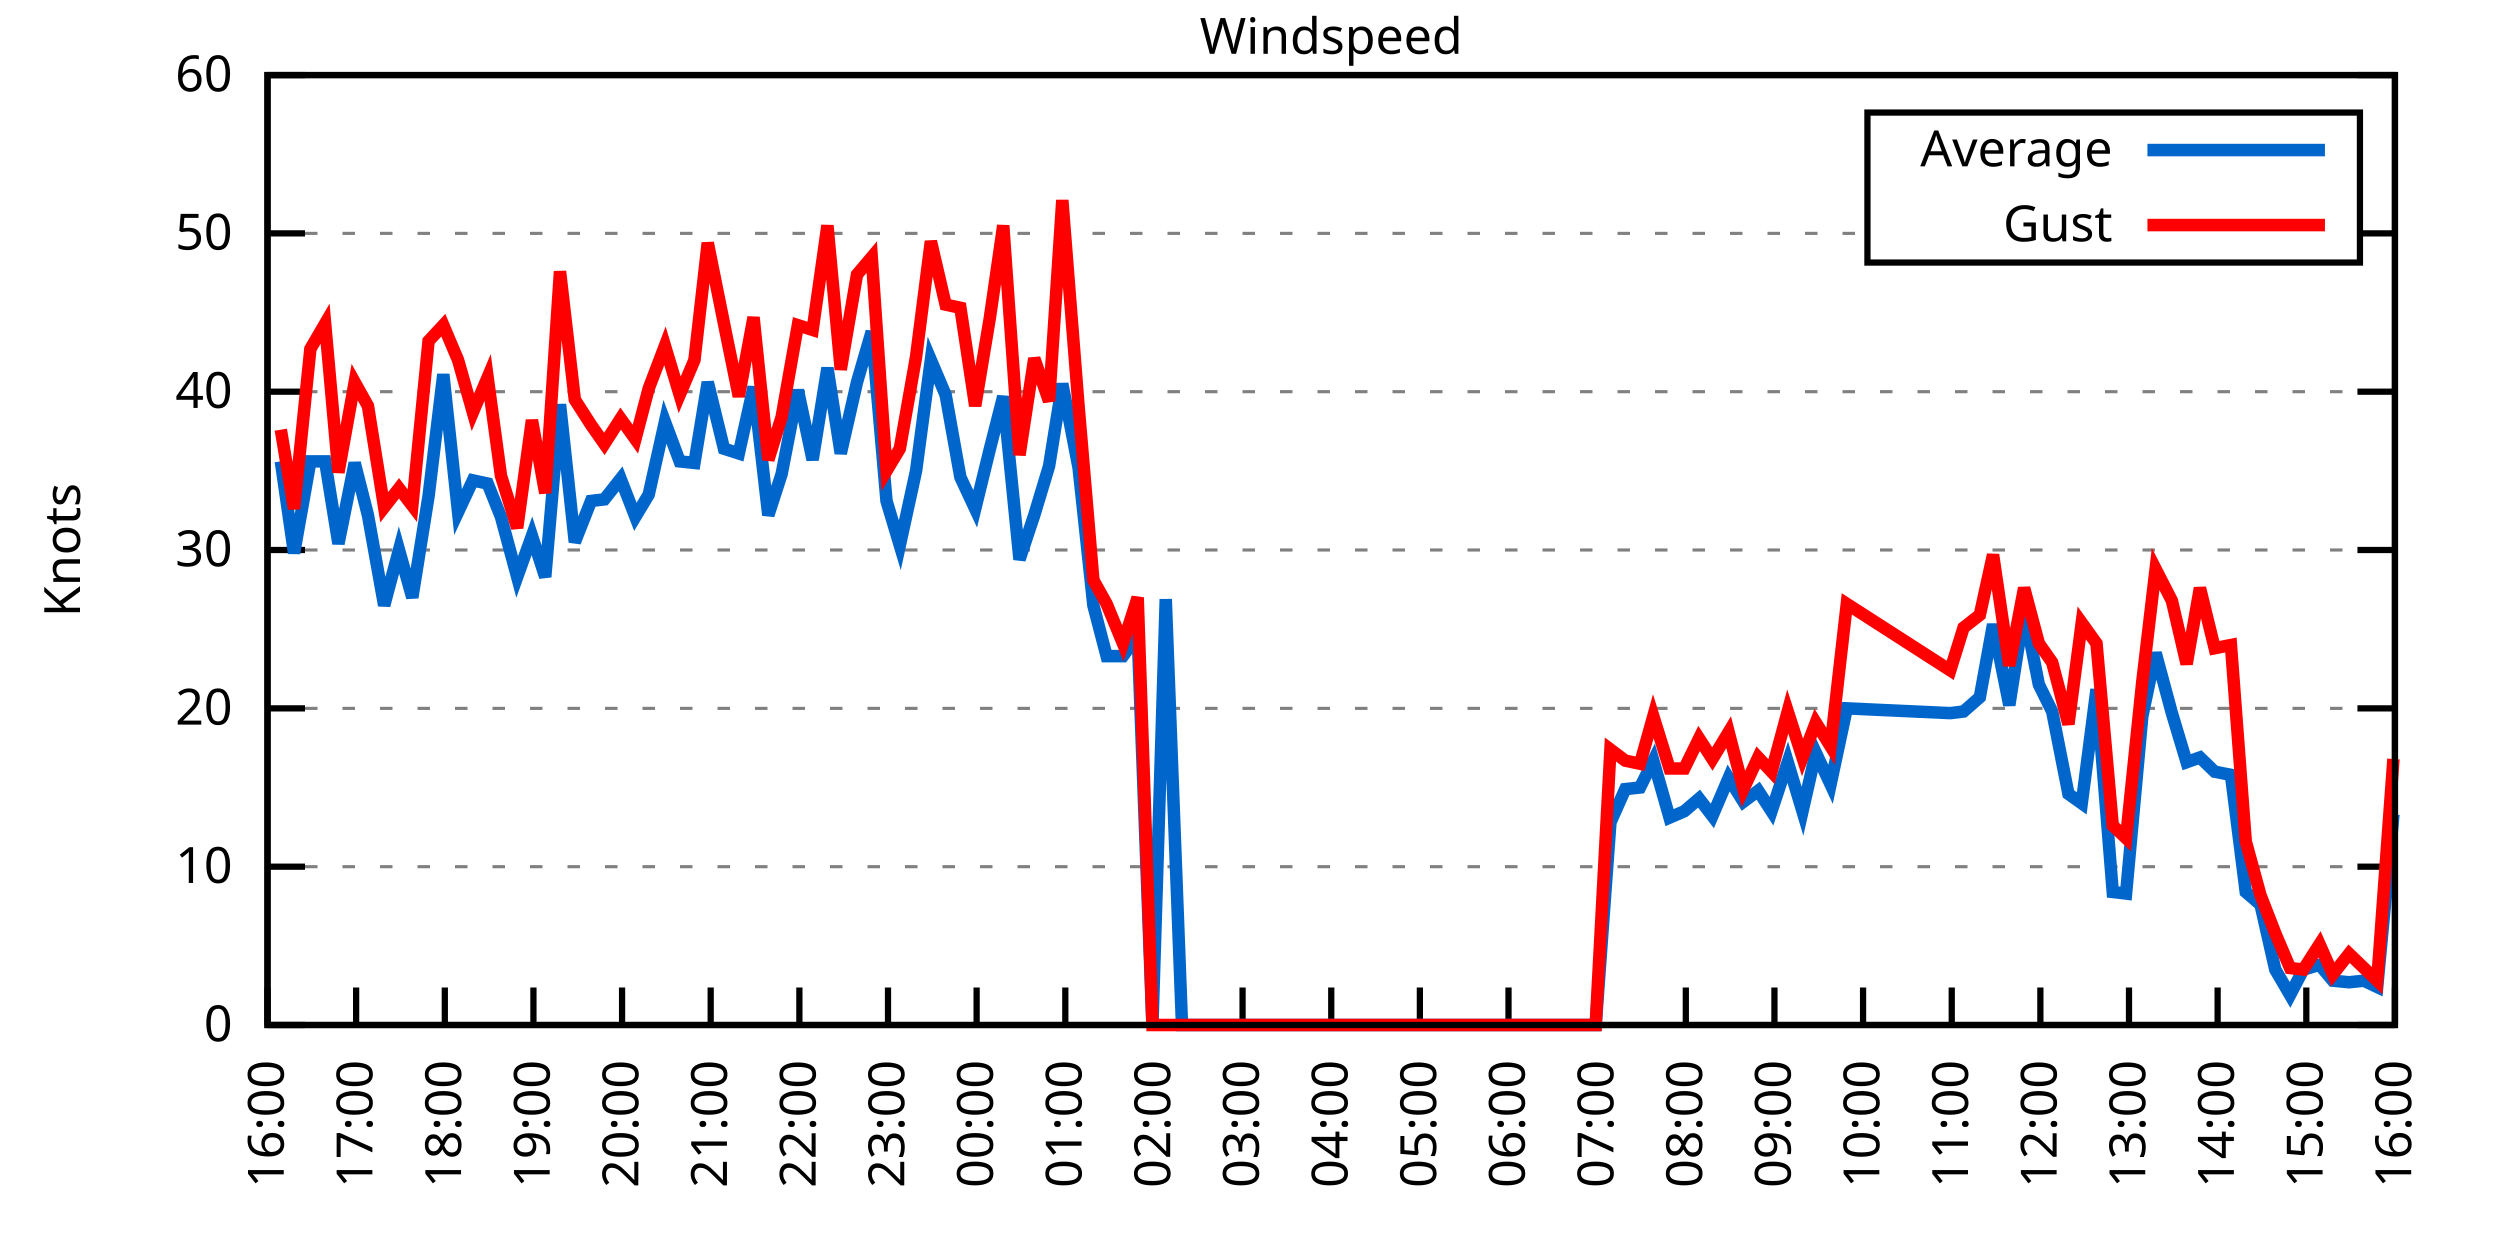
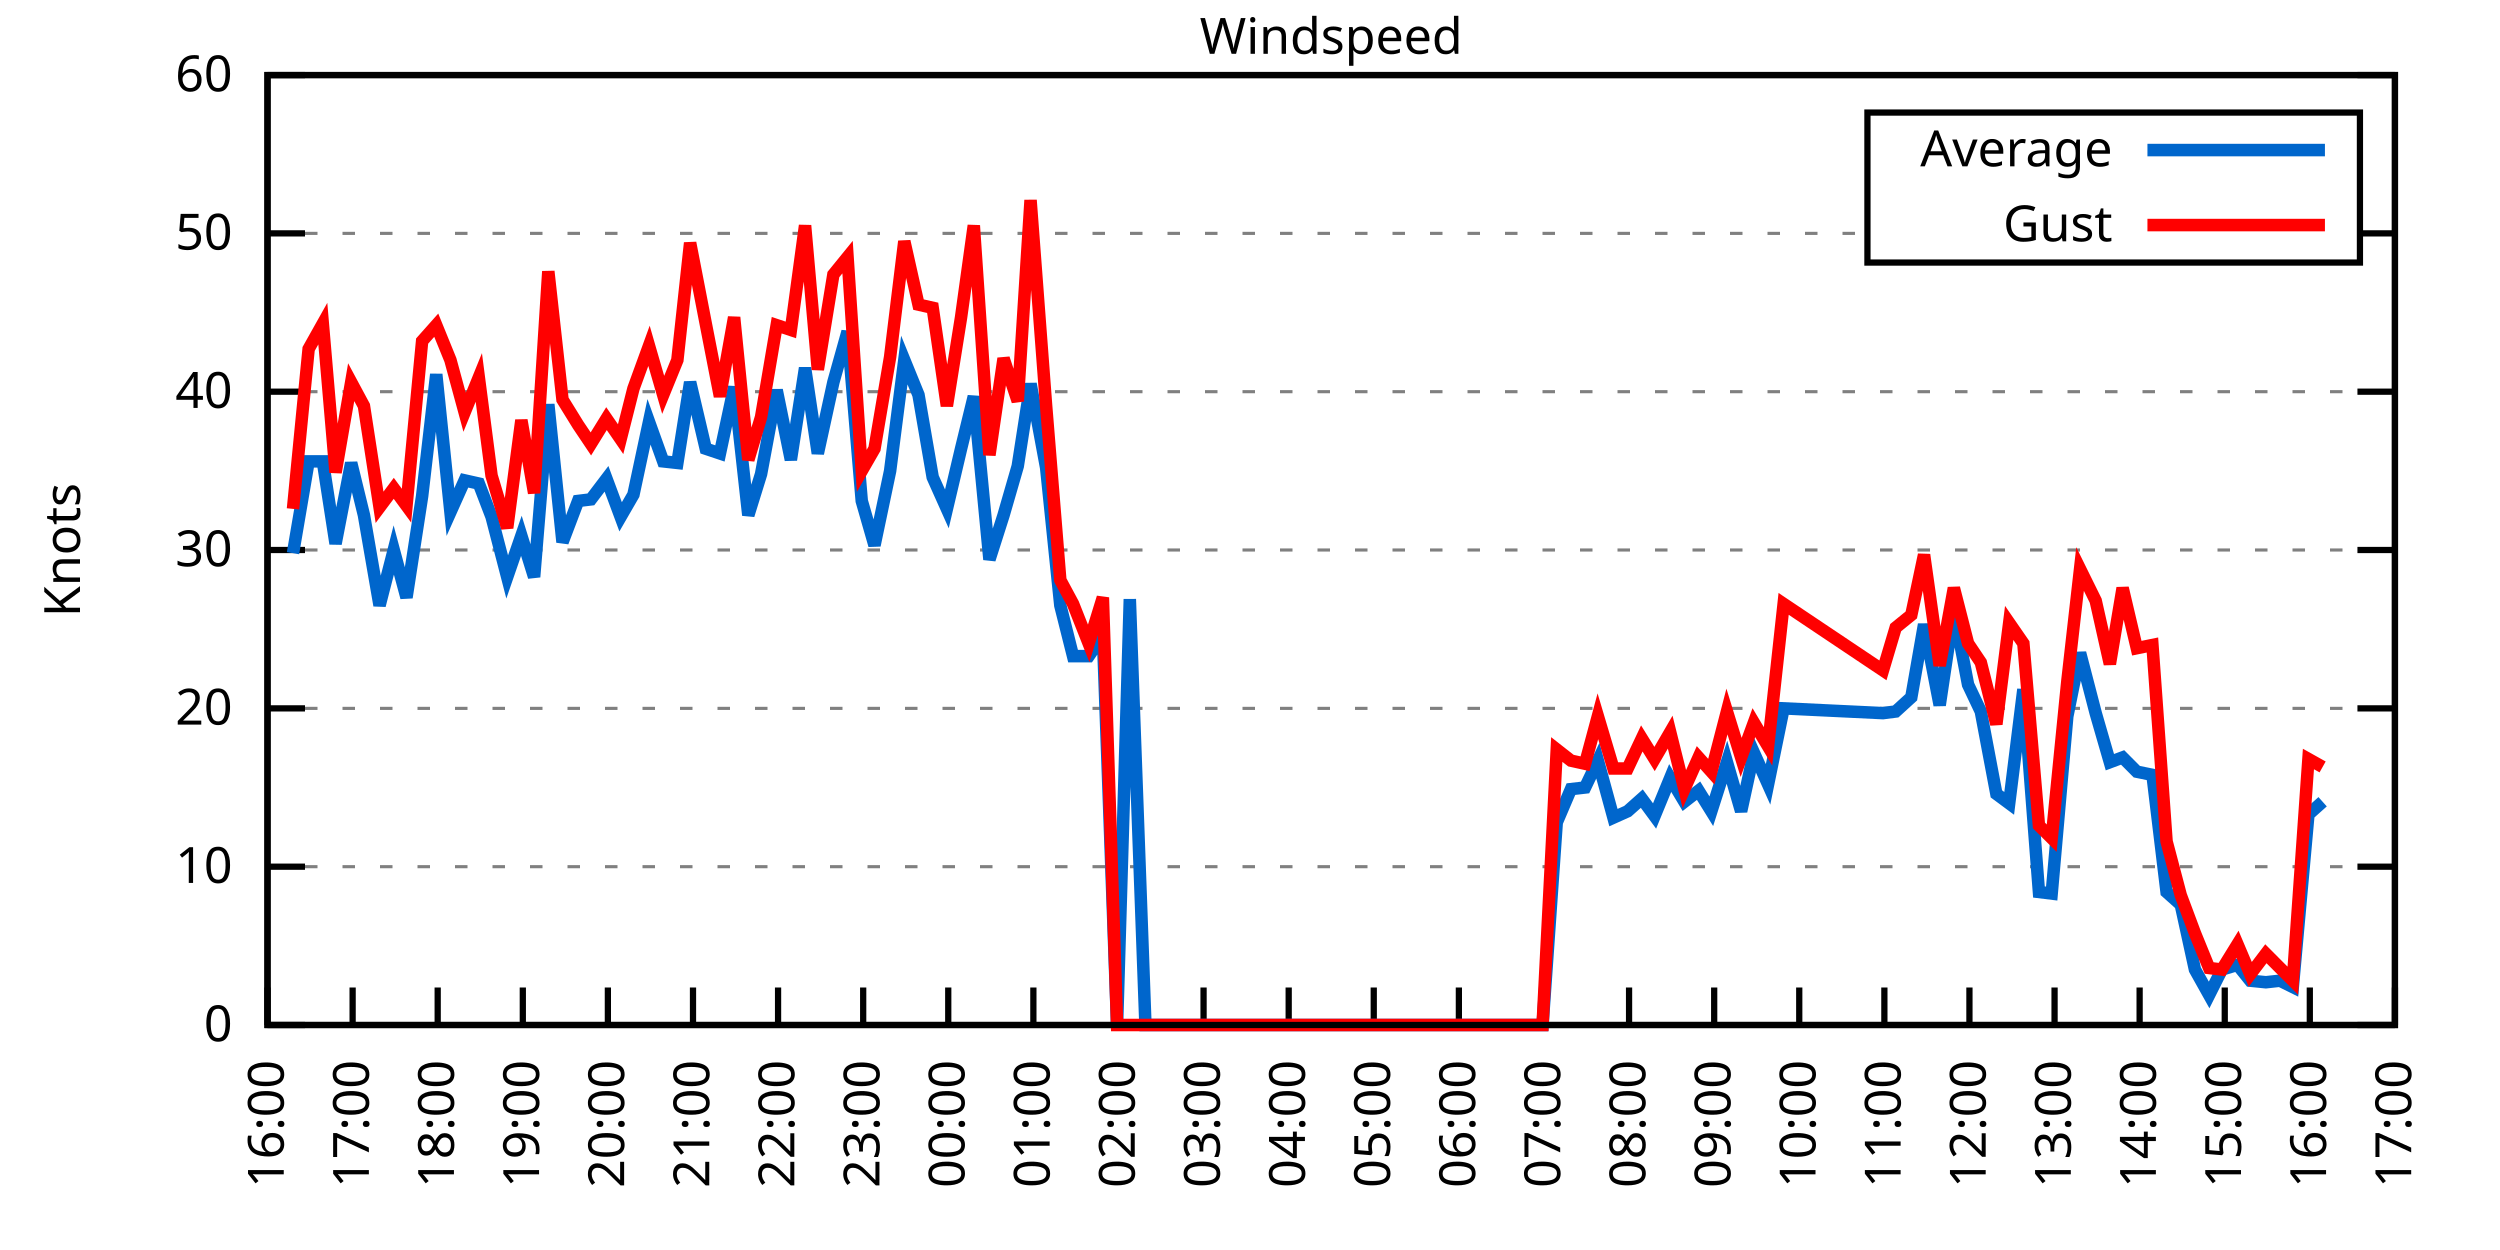
<svg xmlns="http://www.w3.org/2000/svg" xmlns:xlink="http://www.w3.org/1999/xlink" width="400" height="200" viewBox="0 0 400 200">
  <g id="gnuplot_canvas">
    <rect x="0" y="0" width="400" height="200" fill="none" />
    <defs>
      <circle id="gpDot" r="0.5" stroke-width="0.5" stroke="currentColor" />
      <path id="gpPt0" stroke-width="0.333" stroke="currentColor" d="M-1,0 h2 M0,-1 v2" />
      <path id="gpPt1" stroke-width="0.333" stroke="currentColor" d="M-1,-1 L1,1 M1,-1 L-1,1" />
      <path id="gpPt2" stroke-width="0.333" stroke="currentColor" d="M-1,0 L1,0 M0,-1 L0,1 M-1,-1 L1,1 M-1,1 L1,-1" />
      <rect id="gpPt3" stroke-width="0.333" stroke="currentColor" x="-1" y="-1" width="2" height="2" />
      <rect id="gpPt4" stroke-width="0.333" stroke="currentColor" fill="currentColor" x="-1" y="-1" width="2" height="2" />
      <circle id="gpPt5" stroke-width="0.333" stroke="currentColor" cx="0" cy="0" r="1" />
      <use xlink:href="#gpPt5" id="gpPt6" fill="currentColor" stroke="none" />
      <path id="gpPt7" stroke-width="0.333" stroke="currentColor" d="M0,-1.33 L-1.33,0.67 L1.33,0.67 z" />
      <use xlink:href="#gpPt7" id="gpPt8" fill="currentColor" stroke="none" />
      <use xlink:href="#gpPt7" id="gpPt9" stroke="currentColor" transform="rotate(180)" />
      <use xlink:href="#gpPt9" id="gpPt10" fill="currentColor" stroke="none" />
      <use xlink:href="#gpPt3" id="gpPt11" stroke="currentColor" transform="rotate(45)" />
      <use xlink:href="#gpPt11" id="gpPt12" fill="currentColor" stroke="none" />
      <path id="gpPt13" stroke-width="0.333" stroke="currentColor" d="M0,1.330 L1.265,0.411 L0.782,-1.067 L-0.782,-1.076 L-1.265,0.411 z" />
      <use xlink:href="#gpPt13" id="gpPt14" fill="currentColor" stroke="none" />
      <filter id="textbox" filterUnits="objectBoundingBox" x="0" y="0" height="1" width="1">
        <feFlood flood-color="white" flood-opacity="1" result="bgnd" />
        <feComposite in="SourceGraphic" in2="bgnd" operator="atop" />
      </filter>
      <filter id="greybox" filterUnits="objectBoundingBox" x="0" y="0" height="1" width="1">
        <feFlood flood-color="lightgrey" flood-opacity="1" result="grey" />
        <feComposite in="SourceGraphic" in2="grey" operator="atop" />
      </filter>
    </defs>
    <g fill="none" color="white" stroke="currentColor" stroke-width="1.00" stroke-linecap="butt" stroke-linejoin="miter">
</g>
    <g fill="none" color="black" stroke="currentColor" stroke-width="1.00" stroke-linecap="butt" stroke-linejoin="miter">
      <g stroke="none" shape-rendering="crispEdges">
        <polygon fill="rgb(255, 255, 255)" points="42.80,164.00 383.18,164.00 383.18,12.02 42.80,12.02 " />
      </g>
    </g>
    <g fill="none" color="black" stroke="currentColor" stroke-width="1.00" stroke-linecap="butt" stroke-linejoin="miter">
</g>
    <g fill="none" color="black" stroke="black" stroke-width="0.50" stroke-linecap="butt" stroke-linejoin="miter">
</g>
    <g fill="none" color="gray" stroke="currentColor" stroke-width="0.50" stroke-linecap="butt" stroke-linejoin="miter">
      <path stroke="gray" stroke-dasharray="2,4" class="gridline" d="M42.80,164.00 L383.19,164.00  " />
    </g>
    <g fill="none" color="gray" stroke="gray" stroke-width="1.00" stroke-linecap="butt" stroke-linejoin="miter">
</g>
    <g fill="none" color="black" stroke="currentColor" stroke-width="1.00" stroke-linecap="butt" stroke-linejoin="miter">
      <path stroke="black" d="M42.80,164.00 L48.80,164.00 M383.19,164.00 L377.19,164.00  " />
      <g transform="translate(37.20,166.60)" stroke="none" fill="black" font-family="Sans" font-size="8.00" text-anchor="end">
        <text>
          <tspan font-family="Sans"> 0</tspan>
        </text>
      </g>
    </g>
    <g fill="none" color="black" stroke="currentColor" stroke-width="1.00" stroke-linecap="butt" stroke-linejoin="miter">
</g>
    <g fill="none" color="black" stroke="black" stroke-width="0.50" stroke-linecap="butt" stroke-linejoin="miter">
</g>
    <g fill="none" color="gray" stroke="currentColor" stroke-width="0.50" stroke-linecap="butt" stroke-linejoin="miter">
      <path stroke="gray" stroke-dasharray="2,4" class="gridline" d="M42.80,138.67 L383.19,138.67  " />
    </g>
    <g fill="none" color="gray" stroke="gray" stroke-width="1.00" stroke-linecap="butt" stroke-linejoin="miter">
</g>
    <g fill="none" color="black" stroke="currentColor" stroke-width="1.00" stroke-linecap="butt" stroke-linejoin="miter">
      <path stroke="black" d="M42.80,138.67 L48.80,138.67 M383.19,138.67 L377.19,138.67  " />
      <g transform="translate(37.20,141.27)" stroke="none" fill="black" font-family="Sans" font-size="8.00" text-anchor="end">
        <text>
          <tspan font-family="Sans"> 10</tspan>
        </text>
      </g>
    </g>
    <g fill="none" color="black" stroke="currentColor" stroke-width="1.00" stroke-linecap="butt" stroke-linejoin="miter">
</g>
    <g fill="none" color="black" stroke="black" stroke-width="0.50" stroke-linecap="butt" stroke-linejoin="miter">
</g>
    <g fill="none" color="gray" stroke="currentColor" stroke-width="0.50" stroke-linecap="butt" stroke-linejoin="miter">
      <path stroke="gray" stroke-dasharray="2,4" class="gridline" d="M42.80,113.34 L383.19,113.34  " />
    </g>
    <g fill="none" color="gray" stroke="gray" stroke-width="1.00" stroke-linecap="butt" stroke-linejoin="miter">
</g>
    <g fill="none" color="black" stroke="currentColor" stroke-width="1.00" stroke-linecap="butt" stroke-linejoin="miter">
      <path stroke="black" d="M42.80,113.34 L48.80,113.34 M383.19,113.34 L377.19,113.34  " />
      <g transform="translate(37.20,115.94)" stroke="none" fill="black" font-family="Sans" font-size="8.00" text-anchor="end">
        <text>
          <tspan font-family="Sans"> 20</tspan>
        </text>
      </g>
    </g>
    <g fill="none" color="black" stroke="currentColor" stroke-width="1.00" stroke-linecap="butt" stroke-linejoin="miter">
</g>
    <g fill="none" color="black" stroke="black" stroke-width="0.50" stroke-linecap="butt" stroke-linejoin="miter">
</g>
    <g fill="none" color="gray" stroke="currentColor" stroke-width="0.50" stroke-linecap="butt" stroke-linejoin="miter">
      <path stroke="gray" stroke-dasharray="2,4" class="gridline" d="M42.80,88.00 L383.19,88.00  " />
    </g>
    <g fill="none" color="gray" stroke="gray" stroke-width="1.00" stroke-linecap="butt" stroke-linejoin="miter">
</g>
    <g fill="none" color="black" stroke="currentColor" stroke-width="1.00" stroke-linecap="butt" stroke-linejoin="miter">
      <path stroke="black" d="M42.80,88.00 L48.80,88.00 M383.19,88.00 L377.19,88.00  " />
      <g transform="translate(37.20,90.60)" stroke="none" fill="black" font-family="Sans" font-size="8.00" text-anchor="end">
        <text>
          <tspan font-family="Sans"> 30</tspan>
        </text>
      </g>
    </g>
    <g fill="none" color="black" stroke="currentColor" stroke-width="1.00" stroke-linecap="butt" stroke-linejoin="miter">
</g>
    <g fill="none" color="black" stroke="black" stroke-width="0.50" stroke-linecap="butt" stroke-linejoin="miter">
</g>
    <g fill="none" color="gray" stroke="currentColor" stroke-width="0.50" stroke-linecap="butt" stroke-linejoin="miter">
      <path stroke="gray" stroke-dasharray="2,4" class="gridline" d="M42.80,62.67 L383.19,62.67  " />
    </g>
    <g fill="none" color="gray" stroke="gray" stroke-width="1.00" stroke-linecap="butt" stroke-linejoin="miter">
</g>
    <g fill="none" color="black" stroke="currentColor" stroke-width="1.00" stroke-linecap="butt" stroke-linejoin="miter">
      <path stroke="black" d="M42.80,62.67 L48.80,62.67 M383.19,62.67 L377.19,62.67  " />
      <g transform="translate(37.20,65.27)" stroke="none" fill="black" font-family="Sans" font-size="8.00" text-anchor="end">
        <text>
          <tspan font-family="Sans"> 40</tspan>
        </text>
      </g>
    </g>
    <g fill="none" color="black" stroke="currentColor" stroke-width="1.00" stroke-linecap="butt" stroke-linejoin="miter">
</g>
    <g fill="none" color="black" stroke="black" stroke-width="0.50" stroke-linecap="butt" stroke-linejoin="miter">
</g>
    <g fill="none" color="gray" stroke="currentColor" stroke-width="0.50" stroke-linecap="butt" stroke-linejoin="miter">
      <path stroke="gray" stroke-dasharray="2,4" class="gridline" d="M42.80,37.34 L298.79,37.34 M377.59,37.34 L383.19,37.34  " />
    </g>
    <g fill="none" color="gray" stroke="gray" stroke-width="1.00" stroke-linecap="butt" stroke-linejoin="miter">
</g>
    <g fill="none" color="black" stroke="currentColor" stroke-width="1.00" stroke-linecap="butt" stroke-linejoin="miter">
      <path stroke="black" d="M42.80,37.34 L48.80,37.34 M383.19,37.34 L377.19,37.34  " />
      <g transform="translate(37.20,39.94)" stroke="none" fill="black" font-family="Sans" font-size="8.00" text-anchor="end">
        <text>
          <tspan font-family="Sans"> 50</tspan>
        </text>
      </g>
    </g>
    <g fill="none" color="black" stroke="currentColor" stroke-width="1.00" stroke-linecap="butt" stroke-linejoin="miter">
</g>
    <g fill="none" color="black" stroke="black" stroke-width="0.50" stroke-linecap="butt" stroke-linejoin="miter">
</g>
    <g fill="none" color="gray" stroke="currentColor" stroke-width="0.50" stroke-linecap="butt" stroke-linejoin="miter">
      <path stroke="gray" stroke-dasharray="2,4" class="gridline" d="M42.80,12.01 L383.19,12.01  " />
    </g>
    <g fill="none" color="gray" stroke="gray" stroke-width="1.00" stroke-linecap="butt" stroke-linejoin="miter">
</g>
    <g fill="none" color="black" stroke="currentColor" stroke-width="1.00" stroke-linecap="butt" stroke-linejoin="miter">
      <path stroke="black" d="M42.80,12.01 L48.80,12.01 M383.19,12.01 L377.19,12.01  " />
      <g transform="translate(37.20,14.61)" stroke="none" fill="black" font-family="Sans" font-size="8.00" text-anchor="end">
        <text>
          <tspan font-family="Sans"> 60</tspan>
        </text>
      </g>
    </g>
    <g fill="none" color="black" stroke="currentColor" stroke-width="1.00" stroke-linecap="butt" stroke-linejoin="miter">
      <path stroke="black" d="M42.80,164.00 L42.80,158.00  " />
      <g transform="translate(45.40,169.60) rotate(270.00)" stroke="none" fill="black" font-family="Sans" font-size="8.00" text-anchor="end">
        <text>
          <tspan font-family="Sans">16:00</tspan>
        </text>
      </g>
    </g>
    <g fill="none" color="black" stroke="currentColor" stroke-width="1.00" stroke-linecap="butt" stroke-linejoin="miter">
-       <path stroke="black" d="M56.98,164.00 L56.98,158.00  " />
-       <g transform="translate(59.58,169.60) rotate(270.00)" stroke="none" fill="black" font-family="Sans" font-size="8.00" text-anchor="end">
+       <path stroke="black" d="M56.42,164.00 L56.42,158.00  " />
+       <g transform="translate(59.02,169.60) rotate(270.00)" stroke="none" fill="black" font-family="Sans" font-size="8.00" text-anchor="end">
        <text>
          <tspan font-family="Sans">17:00</tspan>
        </text>
      </g>
    </g>
    <g fill="none" color="black" stroke="currentColor" stroke-width="1.00" stroke-linecap="butt" stroke-linejoin="miter">
-       <path stroke="black" d="M71.17,164.00 L71.17,158.00  " />
-       <g transform="translate(73.77,169.60) rotate(270.00)" stroke="none" fill="black" font-family="Sans" font-size="8.00" text-anchor="end">
+       <path stroke="black" d="M70.03,164.00 L70.03,158.00  " />
+       <g transform="translate(72.63,169.60) rotate(270.00)" stroke="none" fill="black" font-family="Sans" font-size="8.00" text-anchor="end">
        <text>
          <tspan font-family="Sans">18:00</tspan>
        </text>
      </g>
    </g>
    <g fill="none" color="black" stroke="currentColor" stroke-width="1.00" stroke-linecap="butt" stroke-linejoin="miter">
-       <path stroke="black" d="M85.35,164.00 L85.35,158.00  " />
-       <g transform="translate(87.95,169.60) rotate(270.00)" stroke="none" fill="black" font-family="Sans" font-size="8.00" text-anchor="end">
+       <path stroke="black" d="M83.65,164.00 L83.65,158.00  " />
+       <g transform="translate(86.25,169.60) rotate(270.00)" stroke="none" fill="black" font-family="Sans" font-size="8.00" text-anchor="end">
        <text>
          <tspan font-family="Sans">19:00</tspan>
        </text>
      </g>
    </g>
    <g fill="none" color="black" stroke="currentColor" stroke-width="1.00" stroke-linecap="butt" stroke-linejoin="miter">
-       <path stroke="black" d="M99.53,164.00 L99.53,158.00  " />
-       <g transform="translate(102.13,169.60) rotate(270.00)" stroke="none" fill="black" font-family="Sans" font-size="8.00" text-anchor="end">
+       <path stroke="black" d="M97.26,164.00 L97.26,158.00  " />
+       <g transform="translate(99.86,169.60) rotate(270.00)" stroke="none" fill="black" font-family="Sans" font-size="8.00" text-anchor="end">
        <text>
          <tspan font-family="Sans">20:00</tspan>
        </text>
      </g>
    </g>
    <g fill="none" color="black" stroke="currentColor" stroke-width="1.00" stroke-linecap="butt" stroke-linejoin="miter">
-       <path stroke="black" d="M113.71,164.00 L113.71,158.00  " />
-       <g transform="translate(116.31,169.60) rotate(270.00)" stroke="none" fill="black" font-family="Sans" font-size="8.00" text-anchor="end">
+       <path stroke="black" d="M110.88,164.00 L110.88,158.00  " />
+       <g transform="translate(113.48,169.60) rotate(270.00)" stroke="none" fill="black" font-family="Sans" font-size="8.00" text-anchor="end">
        <text>
          <tspan font-family="Sans">21:00</tspan>
        </text>
      </g>
    </g>
    <g fill="none" color="black" stroke="currentColor" stroke-width="1.00" stroke-linecap="butt" stroke-linejoin="miter">
-       <path stroke="black" d="M127.90,164.00 L127.90,158.00  " />
-       <g transform="translate(130.50,169.60) rotate(270.00)" stroke="none" fill="black" font-family="Sans" font-size="8.00" text-anchor="end">
+       <path stroke="black" d="M124.49,164.00 L124.49,158.00  " />
+       <g transform="translate(127.09,169.60) rotate(270.00)" stroke="none" fill="black" font-family="Sans" font-size="8.00" text-anchor="end">
        <text>
          <tspan font-family="Sans">22:00</tspan>
        </text>
      </g>
    </g>
    <g fill="none" color="black" stroke="currentColor" stroke-width="1.00" stroke-linecap="butt" stroke-linejoin="miter">
-       <path stroke="black" d="M142.08,164.00 L142.08,158.00  " />
-       <g transform="translate(144.68,169.60) rotate(270.00)" stroke="none" fill="black" font-family="Sans" font-size="8.00" text-anchor="end">
+       <path stroke="black" d="M138.11,164.00 L138.11,158.00  " />
+       <g transform="translate(140.71,169.60) rotate(270.00)" stroke="none" fill="black" font-family="Sans" font-size="8.00" text-anchor="end">
        <text>
          <tspan font-family="Sans">23:00</tspan>
        </text>
      </g>
    </g>
    <g fill="none" color="black" stroke="currentColor" stroke-width="1.00" stroke-linecap="butt" stroke-linejoin="miter">
-       <path stroke="black" d="M156.26,164.00 L156.26,158.00  " />
-       <g transform="translate(158.86,169.60) rotate(270.00)" stroke="none" fill="black" font-family="Sans" font-size="8.00" text-anchor="end">
+       <path stroke="black" d="M151.72,164.00 L151.72,158.00  " />
+       <g transform="translate(154.32,169.60) rotate(270.00)" stroke="none" fill="black" font-family="Sans" font-size="8.00" text-anchor="end">
        <text>
          <tspan font-family="Sans">00:00</tspan>
        </text>
      </g>
    </g>
    <g fill="none" color="black" stroke="currentColor" stroke-width="1.00" stroke-linecap="butt" stroke-linejoin="miter">
-       <path stroke="black" d="M170.45,164.00 L170.45,158.00  " />
-       <g transform="translate(173.05,169.60) rotate(270.00)" stroke="none" fill="black" font-family="Sans" font-size="8.00" text-anchor="end">
+       <path stroke="black" d="M165.34,164.00 L165.34,158.00  " />
+       <g transform="translate(167.94,169.60) rotate(270.00)" stroke="none" fill="black" font-family="Sans" font-size="8.00" text-anchor="end">
        <text>
          <tspan font-family="Sans">01:00</tspan>
        </text>
      </g>
    </g>
    <g fill="none" color="black" stroke="currentColor" stroke-width="1.00" stroke-linecap="butt" stroke-linejoin="miter">
-       <path stroke="black" d="M184.63,164.00 L184.63,158.00  " />
-       <g transform="translate(187.23,169.60) rotate(270.00)" stroke="none" fill="black" font-family="Sans" font-size="8.00" text-anchor="end">
+       <path stroke="black" d="M178.96,164.00 L178.96,158.00  " />
+       <g transform="translate(181.56,169.60) rotate(270.00)" stroke="none" fill="black" font-family="Sans" font-size="8.00" text-anchor="end">
        <text>
          <tspan font-family="Sans">02:00</tspan>
        </text>
      </g>
    </g>
    <g fill="none" color="black" stroke="currentColor" stroke-width="1.00" stroke-linecap="butt" stroke-linejoin="miter">
-       <path stroke="black" d="M198.81,164.00 L198.81,158.00  " />
-       <g transform="translate(201.41,169.60) rotate(270.00)" stroke="none" fill="black" font-family="Sans" font-size="8.00" text-anchor="end">
+       <path stroke="black" d="M192.57,164.00 L192.57,158.00  " />
+       <g transform="translate(195.17,169.60) rotate(270.00)" stroke="none" fill="black" font-family="Sans" font-size="8.00" text-anchor="end">
        <text>
          <tspan font-family="Sans">03:00</tspan>
        </text>
      </g>
    </g>
    <g fill="none" color="black" stroke="currentColor" stroke-width="1.00" stroke-linecap="butt" stroke-linejoin="miter">
-       <path stroke="black" d="M213.00,164.00 L213.00,158.00  " />
-       <g transform="translate(215.60,169.60) rotate(270.00)" stroke="none" fill="black" font-family="Sans" font-size="8.00" text-anchor="end">
+       <path stroke="black" d="M206.19,164.00 L206.19,158.00  " />
+       <g transform="translate(208.79,169.60) rotate(270.00)" stroke="none" fill="black" font-family="Sans" font-size="8.00" text-anchor="end">
        <text>
          <tspan font-family="Sans">04:00</tspan>
        </text>
      </g>
    </g>
    <g fill="none" color="black" stroke="currentColor" stroke-width="1.00" stroke-linecap="butt" stroke-linejoin="miter">
-       <path stroke="black" d="M227.18,164.00 L227.18,158.00  " />
-       <g transform="translate(229.78,169.60) rotate(270.00)" stroke="none" fill="black" font-family="Sans" font-size="8.00" text-anchor="end">
+       <path stroke="black" d="M219.80,164.00 L219.80,158.00  " />
+       <g transform="translate(222.40,169.60) rotate(270.00)" stroke="none" fill="black" font-family="Sans" font-size="8.00" text-anchor="end">
        <text>
          <tspan font-family="Sans">05:00</tspan>
        </text>
      </g>
    </g>
    <g fill="none" color="black" stroke="currentColor" stroke-width="1.00" stroke-linecap="butt" stroke-linejoin="miter">
-       <path stroke="black" d="M241.36,164.00 L241.36,158.00  " />
-       <g transform="translate(243.96,169.60) rotate(270.00)" stroke="none" fill="black" font-family="Sans" font-size="8.00" text-anchor="end">
+       <path stroke="black" d="M233.42,164.00 L233.42,158.00  " />
+       <g transform="translate(236.02,169.60) rotate(270.00)" stroke="none" fill="black" font-family="Sans" font-size="8.00" text-anchor="end">
        <text>
          <tspan font-family="Sans">06:00</tspan>
        </text>
      </g>
    </g>
    <g fill="none" color="black" stroke="currentColor" stroke-width="1.00" stroke-linecap="butt" stroke-linejoin="miter">
-       <path stroke="black" d="M255.54,164.00 L255.54,158.00  " />
-       <g transform="translate(258.14,169.60) rotate(270.00)" stroke="none" fill="black" font-family="Sans" font-size="8.00" text-anchor="end">
+       <path stroke="black" d="M247.03,164.00 L247.03,158.00  " />
+       <g transform="translate(249.63,169.60) rotate(270.00)" stroke="none" fill="black" font-family="Sans" font-size="8.00" text-anchor="end">
        <text>
          <tspan font-family="Sans">07:00</tspan>
        </text>
      </g>
    </g>
    <g fill="none" color="black" stroke="currentColor" stroke-width="1.00" stroke-linecap="butt" stroke-linejoin="miter">
-       <path stroke="black" d="M269.73,164.00 L269.73,158.00  " />
-       <g transform="translate(272.33,169.60) rotate(270.00)" stroke="none" fill="black" font-family="Sans" font-size="8.00" text-anchor="end">
+       <path stroke="black" d="M260.65,164.00 L260.65,158.00  " />
+       <g transform="translate(263.25,169.60) rotate(270.00)" stroke="none" fill="black" font-family="Sans" font-size="8.00" text-anchor="end">
        <text>
          <tspan font-family="Sans">08:00</tspan>
        </text>
      </g>
    </g>
    <g fill="none" color="black" stroke="currentColor" stroke-width="1.00" stroke-linecap="butt" stroke-linejoin="miter">
-       <path stroke="black" d="M283.91,164.00 L283.91,158.00  " />
-       <g transform="translate(286.51,169.60) rotate(270.00)" stroke="none" fill="black" font-family="Sans" font-size="8.00" text-anchor="end">
+       <path stroke="black" d="M274.27,164.00 L274.27,158.00  " />
+       <g transform="translate(276.87,169.60) rotate(270.00)" stroke="none" fill="black" font-family="Sans" font-size="8.00" text-anchor="end">
        <text>
          <tspan font-family="Sans">09:00</tspan>
        </text>
      </g>
    </g>
    <g fill="none" color="black" stroke="currentColor" stroke-width="1.00" stroke-linecap="butt" stroke-linejoin="miter">
-       <path stroke="black" d="M298.09,164.00 L298.09,158.00  " />
-       <g transform="translate(300.69,169.60) rotate(270.00)" stroke="none" fill="black" font-family="Sans" font-size="8.00" text-anchor="end">
+       <path stroke="black" d="M287.88,164.00 L287.88,158.00  " />
+       <g transform="translate(290.48,169.60) rotate(270.00)" stroke="none" fill="black" font-family="Sans" font-size="8.00" text-anchor="end">
        <text>
          <tspan font-family="Sans">10:00</tspan>
        </text>
      </g>
    </g>
    <g fill="none" color="black" stroke="currentColor" stroke-width="1.00" stroke-linecap="butt" stroke-linejoin="miter">
-       <path stroke="black" d="M312.28,164.00 L312.28,158.00  " />
-       <g transform="translate(314.88,169.60) rotate(270.00)" stroke="none" fill="black" font-family="Sans" font-size="8.00" text-anchor="end">
+       <path stroke="black" d="M301.50,164.00 L301.50,158.00  " />
+       <g transform="translate(304.10,169.60) rotate(270.00)" stroke="none" fill="black" font-family="Sans" font-size="8.00" text-anchor="end">
        <text>
          <tspan font-family="Sans">11:00</tspan>
        </text>
      </g>
    </g>
    <g fill="none" color="black" stroke="currentColor" stroke-width="1.00" stroke-linecap="butt" stroke-linejoin="miter">
-       <path stroke="black" d="M326.46,164.00 L326.46,158.00  " />
-       <g transform="translate(329.06,169.60) rotate(270.00)" stroke="none" fill="black" font-family="Sans" font-size="8.00" text-anchor="end">
+       <path stroke="black" d="M315.11,164.00 L315.11,158.00  " />
+       <g transform="translate(317.71,169.60) rotate(270.00)" stroke="none" fill="black" font-family="Sans" font-size="8.00" text-anchor="end">
        <text>
          <tspan font-family="Sans">12:00</tspan>
        </text>
      </g>
    </g>
    <g fill="none" color="black" stroke="currentColor" stroke-width="1.00" stroke-linecap="butt" stroke-linejoin="miter">
-       <path stroke="black" d="M340.64,164.00 L340.64,158.00  " />
-       <g transform="translate(343.24,169.60) rotate(270.00)" stroke="none" fill="black" font-family="Sans" font-size="8.00" text-anchor="end">
+       <path stroke="black" d="M328.73,164.00 L328.73,158.00  " />
+       <g transform="translate(331.33,169.60) rotate(270.00)" stroke="none" fill="black" font-family="Sans" font-size="8.00" text-anchor="end">
        <text>
          <tspan font-family="Sans">13:00</tspan>
        </text>
      </g>
    </g>
    <g fill="none" color="black" stroke="currentColor" stroke-width="1.00" stroke-linecap="butt" stroke-linejoin="miter">
-       <path stroke="black" d="M354.82,164.00 L354.82,158.00  " />
-       <g transform="translate(357.42,169.60) rotate(270.00)" stroke="none" fill="black" font-family="Sans" font-size="8.00" text-anchor="end">
+       <path stroke="black" d="M342.34,164.00 L342.34,158.00  " />
+       <g transform="translate(344.94,169.60) rotate(270.00)" stroke="none" fill="black" font-family="Sans" font-size="8.00" text-anchor="end">
        <text>
          <tspan font-family="Sans">14:00</tspan>
        </text>
      </g>
    </g>
    <g fill="none" color="black" stroke="currentColor" stroke-width="1.00" stroke-linecap="butt" stroke-linejoin="miter">
-       <path stroke="black" d="M369.01,164.00 L369.01,158.00  " />
-       <g transform="translate(371.61,169.60) rotate(270.00)" stroke="none" fill="black" font-family="Sans" font-size="8.00" text-anchor="end">
+       <path stroke="black" d="M355.96,164.00 L355.96,158.00  " />
+       <g transform="translate(358.56,169.60) rotate(270.00)" stroke="none" fill="black" font-family="Sans" font-size="8.00" text-anchor="end">
        <text>
          <tspan font-family="Sans">15:00</tspan>
+         </text>
+       </g>
+     </g>
+     <g fill="none" color="black" stroke="currentColor" stroke-width="1.00" stroke-linecap="butt" stroke-linejoin="miter">
+       <path stroke="black" d="M369.57,164.00 L369.57,158.00  " />
+       <g transform="translate(372.17,169.60) rotate(270.00)" stroke="none" fill="black" font-family="Sans" font-size="8.00" text-anchor="end">
+         <text>
+           <tspan font-family="Sans">16:00</tspan>
        </text>
      </g>
    </g>
    <g fill="none" color="black" stroke="currentColor" stroke-width="1.00" stroke-linecap="butt" stroke-linejoin="miter">
      <path stroke="black" d="M383.19,164.00 L383.19,158.00  " />
      <g transform="translate(385.79,169.60) rotate(270.00)" stroke="none" fill="black" font-family="Sans" font-size="8.00" text-anchor="end">
        <text>
-           <tspan font-family="Sans">16:00</tspan>
+           <tspan font-family="Sans">17:00</tspan>
        </text>
      </g>
    </g>
    <g fill="none" color="black" stroke="currentColor" stroke-width="1.00" stroke-linecap="butt" stroke-linejoin="miter">
</g>
    <g fill="none" color="black" stroke="currentColor" stroke-width="1.00" stroke-linecap="butt" stroke-linejoin="miter">
      <path stroke="black" d="M42.80,12.01 L42.80,164.00 L383.19,164.00 L383.19,12.01 L42.80,12.01 Z  " />
    </g>
    <g fill="none" color="black" stroke="currentColor" stroke-width="1.00" stroke-linecap="butt" stroke-linejoin="miter">
</g>
    <g fill="none" color="black" stroke="currentColor" stroke-width="1.00" stroke-linecap="butt" stroke-linejoin="miter">
      <path stroke="black" d="M298.79,42.01 L298.79,18.01 L377.59,18.01 L377.59,42.01 L298.79,42.01 Z  " />
    </g>
    <g id="Windspeed_plot_1">
      <g fill="none" color="white" stroke="black" stroke-width="2.00" stroke-linecap="butt" stroke-linejoin="miter">
</g>
      <g fill="none" color="black" stroke="currentColor" stroke-width="2.00" stroke-linecap="butt" stroke-linejoin="miter">
        <g transform="translate(337.99,26.61)" stroke="none" fill="black" font-family="Sans" font-size="8.00" text-anchor="end">
          <text>
            <tspan font-family="Sans">Average</tspan>
          </text>
        </g>
      </g>
      <g fill="none" color="black" stroke="currentColor" stroke-width="2.00" stroke-linecap="butt" stroke-linejoin="miter">
-         <path stroke="rgb(  0, 102, 204)" d="M343.59,24.01 L371.99,24.01 M44.93,73.82 L47.05,88.51 L49.66,73.82 L52.02,73.82 L54.15,86.99 L56.75,74.07   L58.87,82.43 L61.47,96.87 L63.84,88.00 L65.97,95.60 L68.57,79.39 L70.93,59.89 L73.29,81.93 L75.66,76.86   L78.02,77.37 L80.15,82.69 L82.75,92.31 L85.11,85.73 L87.24,92.31 L89.60,64.70 L91.97,86.74 L94.57,80.15   L96.70,79.90 L99.30,76.61 L101.66,82.69 L103.79,79.14 L106.39,67.49 L108.75,73.82 L111.11,74.07 L113.24,61.15   L115.84,71.79 L118.21,72.55 L120.57,61.91 L122.93,82.43 L125.06,75.85 L127.66,62.42 L130.02,73.57 L132.39,58.87   L134.52,72.55 L137.12,61.15 L139.48,53.05 L141.84,80.15 L143.97,87.25 L146.57,75.34 L148.94,57.61 L151.30,63.18   L153.66,76.35 L156.03,81.42 L158.39,71.79 L160.52,63.43 L163.12,89.52 L165.48,82.43 L167.85,74.58 L169.97,61.41   L172.57,74.83 L174.94,96.87 L177.06,104.98 L179.67,104.98 L182.03,101.68 L184.39,164.00 L186.52,95.86 L189.12,164.00   L191.25,164.00 L193.85,164.00 L196.21,164.00 L198.58,164.00 L200.94,164.00 L203.07,164.00 L205.67,164.00 L207.79,164.00   L210.16,164.00 L212.76,164.00 L215.12,164.00 L217.25,164.00 L219.61,164.00 L222.21,164.00 L224.34,164.00 L229.31,164.00   L231.67,164.00 L233.80,164.00 L236.40,164.00 L238.76,164.00 L241.12,164.00 L245.85,164.00 L248.22,164.00 L250.58,164.00   L252.94,164.00 L255.31,164.00 L257.67,131.58 L260.04,126.26 L262.40,126.00 L264.53,121.70 L267.13,130.82 L269.49,129.80   L271.85,127.78 L273.98,130.56 L276.58,124.48 L278.95,128.28 L281.31,126.51 L283.44,129.80 L286.04,121.95 L288.40,129.80   L290.53,120.43 L292.89,125.50 L295.49,113.34 L312.04,114.10 L314.17,113.84 L316.77,111.56 L318.89,99.91 L321.49,112.83   L323.86,97.63 L326.22,109.54 L328.35,113.84 L330.95,127.02 L333.08,128.54 L335.44,110.30 L338.04,142.72 L340.17,142.97   L342.77,114.60 L344.90,104.47 L347.50,114.10 L349.86,121.95 L351.99,121.19 L354.35,123.47 L356.95,123.98 L359.32,142.72   L361.68,144.75 L364.04,155.13 L366.41,159.19 L368.53,155.13 L371.13,154.37 L373.26,156.91 L375.86,157.16 L378.23,156.91   L380.35,157.92 L382.95,130.31  " />
+         <path stroke="rgb(  0, 102, 204)" d="M343.59,24.01 L371.99,24.01 M46.88,88.51 L49.38,73.82 L51.65,73.82 L53.69,86.99 L56.19,74.07 L58.23,82.43   L60.73,96.87 L63.00,88.00 L65.04,95.60 L67.54,79.39 L69.80,59.89 L72.07,81.93 L74.34,76.86 L76.61,77.37   L78.65,82.69 L81.15,92.31 L83.42,85.73 L85.46,92.31 L87.73,64.70 L90.00,86.74 L92.50,80.15 L94.54,79.90   L97.04,76.61 L99.30,82.69 L101.35,79.14 L103.84,67.49 L106.11,73.82 L108.38,74.07 L110.42,61.15 L112.92,71.79   L115.19,72.55 L117.46,61.91 L119.73,82.43 L121.77,75.85 L124.27,62.42 L126.54,73.57 L128.81,58.87 L130.85,72.55   L133.34,61.15 L135.61,53.05 L137.88,80.15 L139.92,87.25 L142.42,75.34 L144.69,57.61 L146.96,63.18 L149.23,76.35   L151.50,81.42 L153.77,71.79 L155.81,63.43 L158.31,89.52 L160.57,82.43 L162.84,74.58 L164.89,61.41 L167.38,74.83   L169.65,96.87 L171.69,104.98 L174.19,104.98 L176.46,101.68 L178.73,164.00 L180.77,95.86 L183.27,164.00 L185.31,164.00   L187.81,164.00 L190.08,164.00 L192.34,164.00 L194.61,164.00 L196.66,164.00 L199.15,164.00 L201.19,164.00 L203.46,164.00   L205.96,164.00 L208.23,164.00 L210.27,164.00 L212.54,164.00 L215.04,164.00 L217.08,164.00 L221.85,164.00 L224.11,164.00   L226.16,164.00 L228.65,164.00 L230.92,164.00 L233.19,164.00 L237.73,164.00 L240.00,164.00 L242.27,164.00 L244.54,164.00   L246.81,164.00 L249.08,131.58 L251.35,126.26 L253.61,126.00 L255.66,121.70 L258.15,130.82 L260.42,129.80 L262.69,127.78   L264.73,130.56 L267.23,124.48 L269.50,128.28 L271.77,126.51 L273.81,129.80 L276.31,121.95 L278.58,129.80 L280.62,120.43   L282.89,125.50 L285.38,113.34 L301.27,114.10 L303.31,113.84 L305.81,111.56 L307.85,99.91 L310.35,112.83 L312.62,97.63   L314.89,109.54 L316.93,113.84 L319.42,127.02 L321.47,128.54 L323.74,110.30 L326.23,142.72 L328.27,142.97 L330.77,114.60   L332.81,104.47 L335.31,114.10 L337.58,121.95 L339.62,121.19 L341.89,123.47 L344.39,123.98 L346.65,142.72 L348.92,144.75   L351.19,155.13 L353.46,159.19 L355.50,155.13 L358.00,154.37 L360.04,156.91 L362.54,157.16 L364.81,156.91 L366.85,157.92   L369.35,130.31 L371.62,128.28  " />
      </g>
    </g>
    <g id="Windspeed_plot_2">
      <g fill="none" color="black" stroke="currentColor" stroke-width="2.00" stroke-linecap="butt" stroke-linejoin="miter">
        <g transform="translate(337.99,38.61)" stroke="none" fill="black" font-family="Sans" font-size="8.00" text-anchor="end">
          <text>
            <tspan font-family="Sans">Gust</tspan>
          </text>
        </g>
      </g>
      <g fill="none" color="black" stroke="currentColor" stroke-width="2.00" stroke-linecap="butt" stroke-linejoin="miter">
-         <path stroke="rgb(255,   0,   0)" d="M343.59,36.01 L371.99,36.01 M44.93,68.75 L47.05,81.42 L49.66,55.83 L52.02,51.78 L54.15,75.59 L56.75,61.15   L58.87,64.95 L61.47,81.17 L63.84,78.13 L65.97,80.91 L68.57,54.57 L70.93,52.03 L73.29,57.61 L75.66,65.97   L78.02,60.39 L80.15,76.10 L82.75,84.46 L85.11,67.23 L87.24,78.89 L89.60,43.42 L91.97,63.94 L94.57,67.99   L96.70,71.03 L99.30,66.98 L101.66,70.27 L103.79,62.17 L106.39,55.33 L108.75,63.18 L111.11,57.61 L113.24,38.86   L115.84,51.78 L118.21,63.43 L120.57,50.77 L122.93,73.57 L125.06,66.73 L127.66,52.03 L130.02,52.79 L132.39,36.08   L134.52,59.13 L137.12,43.93 L139.48,41.14 L141.84,75.34 L143.97,71.79 L146.57,57.10 L148.94,38.61 L151.30,48.74   L153.66,49.25 L156.03,64.95 L158.39,50.77 L160.52,36.08 L163.12,72.81 L165.48,57.35 L167.85,64.19 L169.97,32.02   L172.57,64.95 L174.94,92.82 L177.06,96.62 L179.67,102.95 L182.03,95.60 L184.39,164.00 L186.52,164.00 L189.12,164.00   L191.25,164.00 L193.85,164.00 L196.21,164.00 L198.58,164.00 L200.94,164.00 L203.07,164.00 L205.67,164.00 L207.79,164.00   L210.16,164.00 L212.76,164.00 L215.12,164.00 L217.25,164.00 L219.61,164.00 L222.21,164.00 L224.34,164.00 L229.31,164.00   L231.67,164.00 L233.80,164.00 L236.40,164.00 L238.76,164.00 L241.12,164.00 L245.85,164.00 L248.22,164.00 L250.58,164.00   L252.94,164.00 L255.31,164.00 L257.67,119.92 L260.04,121.70 L262.40,122.20 L264.53,114.60 L267.13,122.96 L269.49,122.96   L271.85,118.15 L273.98,121.44 L276.58,117.14 L278.95,126.26 L281.31,121.19 L283.44,123.47 L286.04,113.84 L288.40,121.19   L290.53,115.62 L292.89,119.42 L295.49,96.62 L312.04,107.26 L314.17,100.42 L316.77,98.39 L318.89,88.76 L321.49,106.50   L323.86,94.08 L326.22,102.95 L328.35,105.99 L330.95,115.87 L333.08,99.66 L335.44,102.95 L338.04,132.08 L340.17,134.11   L342.77,109.03 L344.90,91.04 L347.50,96.11 L349.86,106.24 L351.99,94.08 L354.35,103.71 L356.95,103.20 L359.32,134.62   L361.68,143.23 L364.04,149.31 L366.41,154.88 L368.53,155.13 L371.13,151.08 L373.26,155.89 L375.86,152.60 L378.23,154.88   L380.35,156.91 L382.95,121.44  " />
+         <path stroke="rgb(255,   0,   0)" d="M343.59,36.01 L371.99,36.01 M46.88,81.42 L49.38,55.83 L51.65,51.78 L53.69,75.59 L56.19,61.15 L58.23,64.95   L60.73,81.17 L63.00,78.13 L65.04,80.91 L67.54,54.57 L69.80,52.03 L72.07,57.61 L74.34,65.97 L76.61,60.39   L78.65,76.10 L81.15,84.46 L83.42,67.23 L85.46,78.89 L87.73,43.42 L90.00,63.94 L92.50,67.99 L94.54,71.03   L97.04,66.98 L99.30,70.27 L101.35,62.17 L103.84,55.33 L106.11,63.18 L108.38,57.61 L110.42,38.86 L112.92,51.78   L115.19,63.43 L117.46,50.77 L119.73,73.57 L121.77,66.73 L124.27,52.03 L126.54,52.79 L128.81,36.08 L130.85,59.13   L133.34,43.93 L135.61,41.14 L137.88,75.34 L139.92,71.79 L142.42,57.10 L144.69,38.61 L146.96,48.74 L149.23,49.25   L151.50,64.95 L153.77,50.77 L155.81,36.08 L158.31,72.81 L160.57,57.35 L162.84,64.19 L164.89,32.02 L167.38,64.95   L169.65,92.82 L171.69,96.62 L174.19,102.95 L176.46,95.60 L178.73,164.00 L180.77,164.00 L183.27,164.00 L185.31,164.00   L187.81,164.00 L190.08,164.00 L192.34,164.00 L194.61,164.00 L196.66,164.00 L199.15,164.00 L201.19,164.00 L203.46,164.00   L205.96,164.00 L208.23,164.00 L210.27,164.00 L212.54,164.00 L215.04,164.00 L217.08,164.00 L221.85,164.00 L224.11,164.00   L226.16,164.00 L228.65,164.00 L230.92,164.00 L233.19,164.00 L237.73,164.00 L240.00,164.00 L242.27,164.00 L244.54,164.00   L246.81,164.00 L249.08,119.92 L251.35,121.70 L253.61,122.20 L255.66,114.60 L258.15,122.96 L260.42,122.96 L262.69,118.15   L264.73,121.44 L267.23,117.14 L269.50,126.26 L271.77,121.19 L273.81,123.47 L276.31,113.84 L278.58,121.19 L280.62,115.62   L282.89,119.42 L285.38,96.62 L301.27,107.26 L303.31,100.42 L305.81,98.39 L307.85,88.76 L310.35,106.50 L312.62,94.08   L314.89,102.95 L316.93,105.99 L319.42,115.87 L321.47,99.66 L323.74,102.95 L326.23,132.08 L328.27,134.11 L330.77,109.03   L332.81,91.04 L335.31,96.11 L337.58,106.24 L339.62,94.08 L341.89,103.71 L344.39,103.20 L346.65,134.62 L348.92,143.23   L351.19,149.31 L353.46,154.88 L355.50,155.13 L358.00,151.08 L360.04,155.89 L362.54,152.60 L364.81,154.88 L366.85,156.91   L369.35,121.44 L371.62,122.71  " />
      </g>
    </g>
    <g fill="none" color="black" stroke="currentColor" stroke-width="2.00" stroke-linecap="butt" stroke-linejoin="miter">
</g>
    <g fill="none" color="black" stroke="black" stroke-width="1.00" stroke-linecap="butt" stroke-linejoin="miter">
</g>
    <g fill="none" color="black" stroke="currentColor" stroke-width="1.00" stroke-linecap="butt" stroke-linejoin="miter">
      <path stroke="black" d="M42.80,12.01 L42.80,164.00 L383.19,164.00 L383.19,12.01 L42.80,12.01 Z  " />
      <g transform="translate(12.80,88.01) rotate(270.00)" stroke="none" fill="black" font-family="Sans" font-size="8.00" text-anchor="middle">
        <text>
          <tspan font-family="Sans">Knots</tspan>
        </text>
      </g>
    </g>
    <g fill="none" color="black" stroke="currentColor" stroke-width="1.00" stroke-linecap="butt" stroke-linejoin="miter">
</g>
    <g fill="none" color="black" stroke="currentColor" stroke-width="1.00" stroke-linecap="butt" stroke-linejoin="miter">
      <g transform="translate(212.99,8.61)" stroke="none" fill="black" font-family="Sans" font-size="8.00" text-anchor="middle">
        <text>
          <tspan font-family="Sans">Windspeed</tspan>
        </text>
      </g>
    </g>
    <g fill="none" color="black" stroke="currentColor" stroke-width="1.00" stroke-linecap="butt" stroke-linejoin="miter">
</g>
  </g>
</svg>
